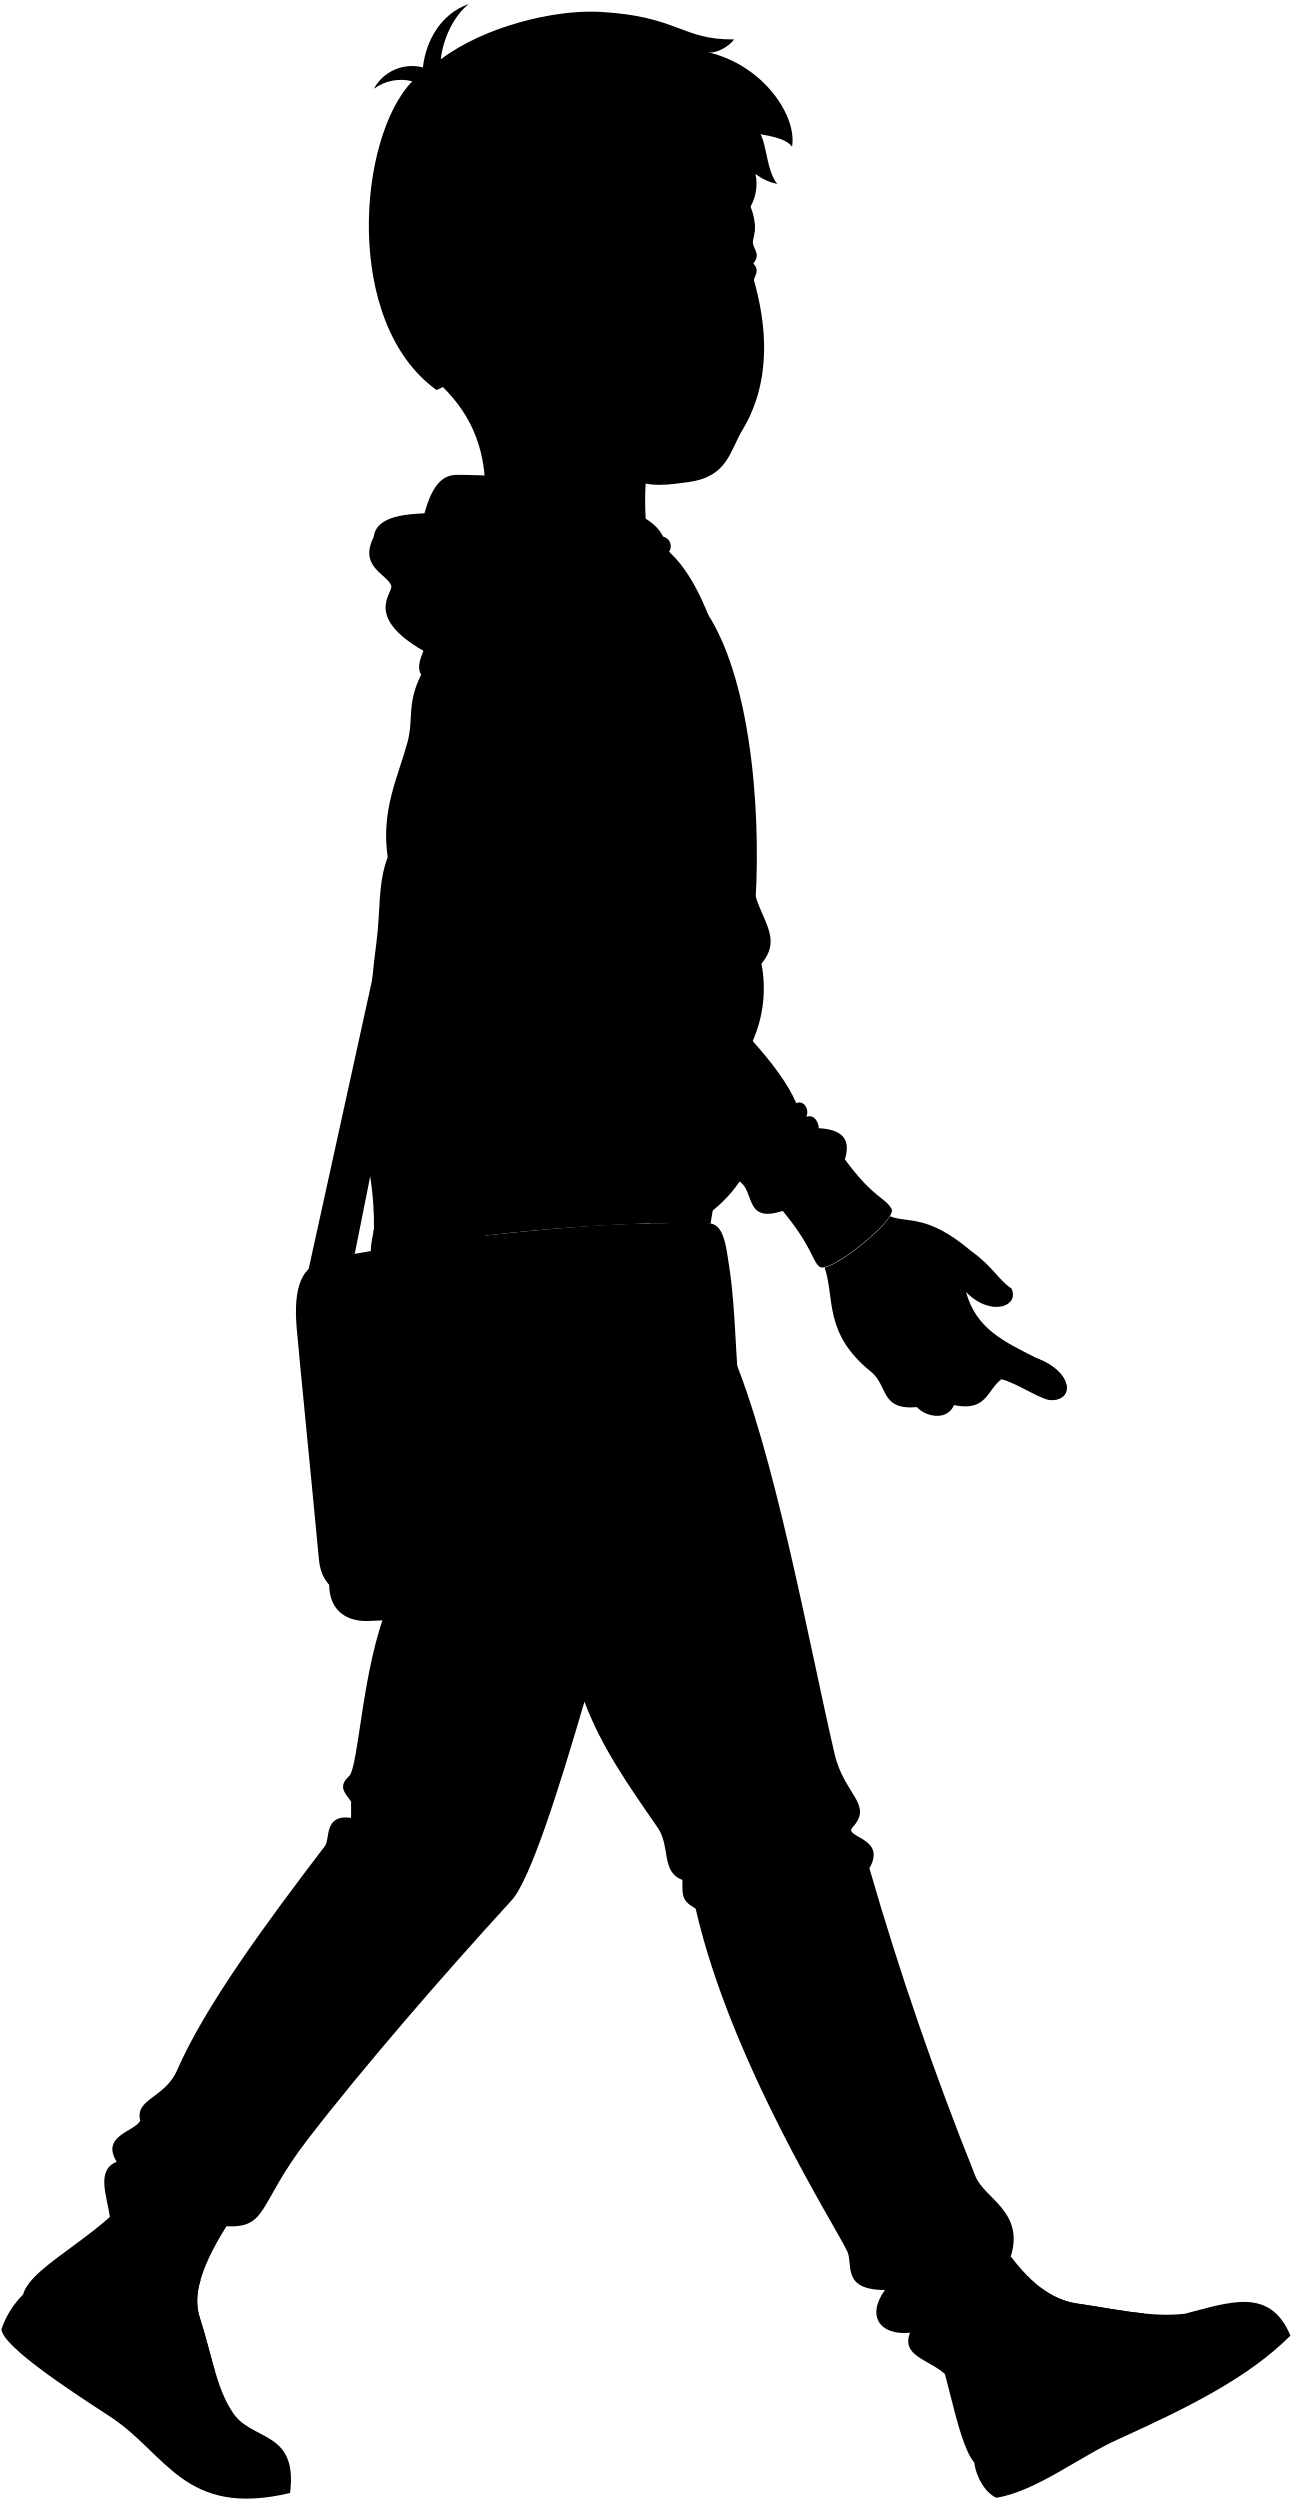
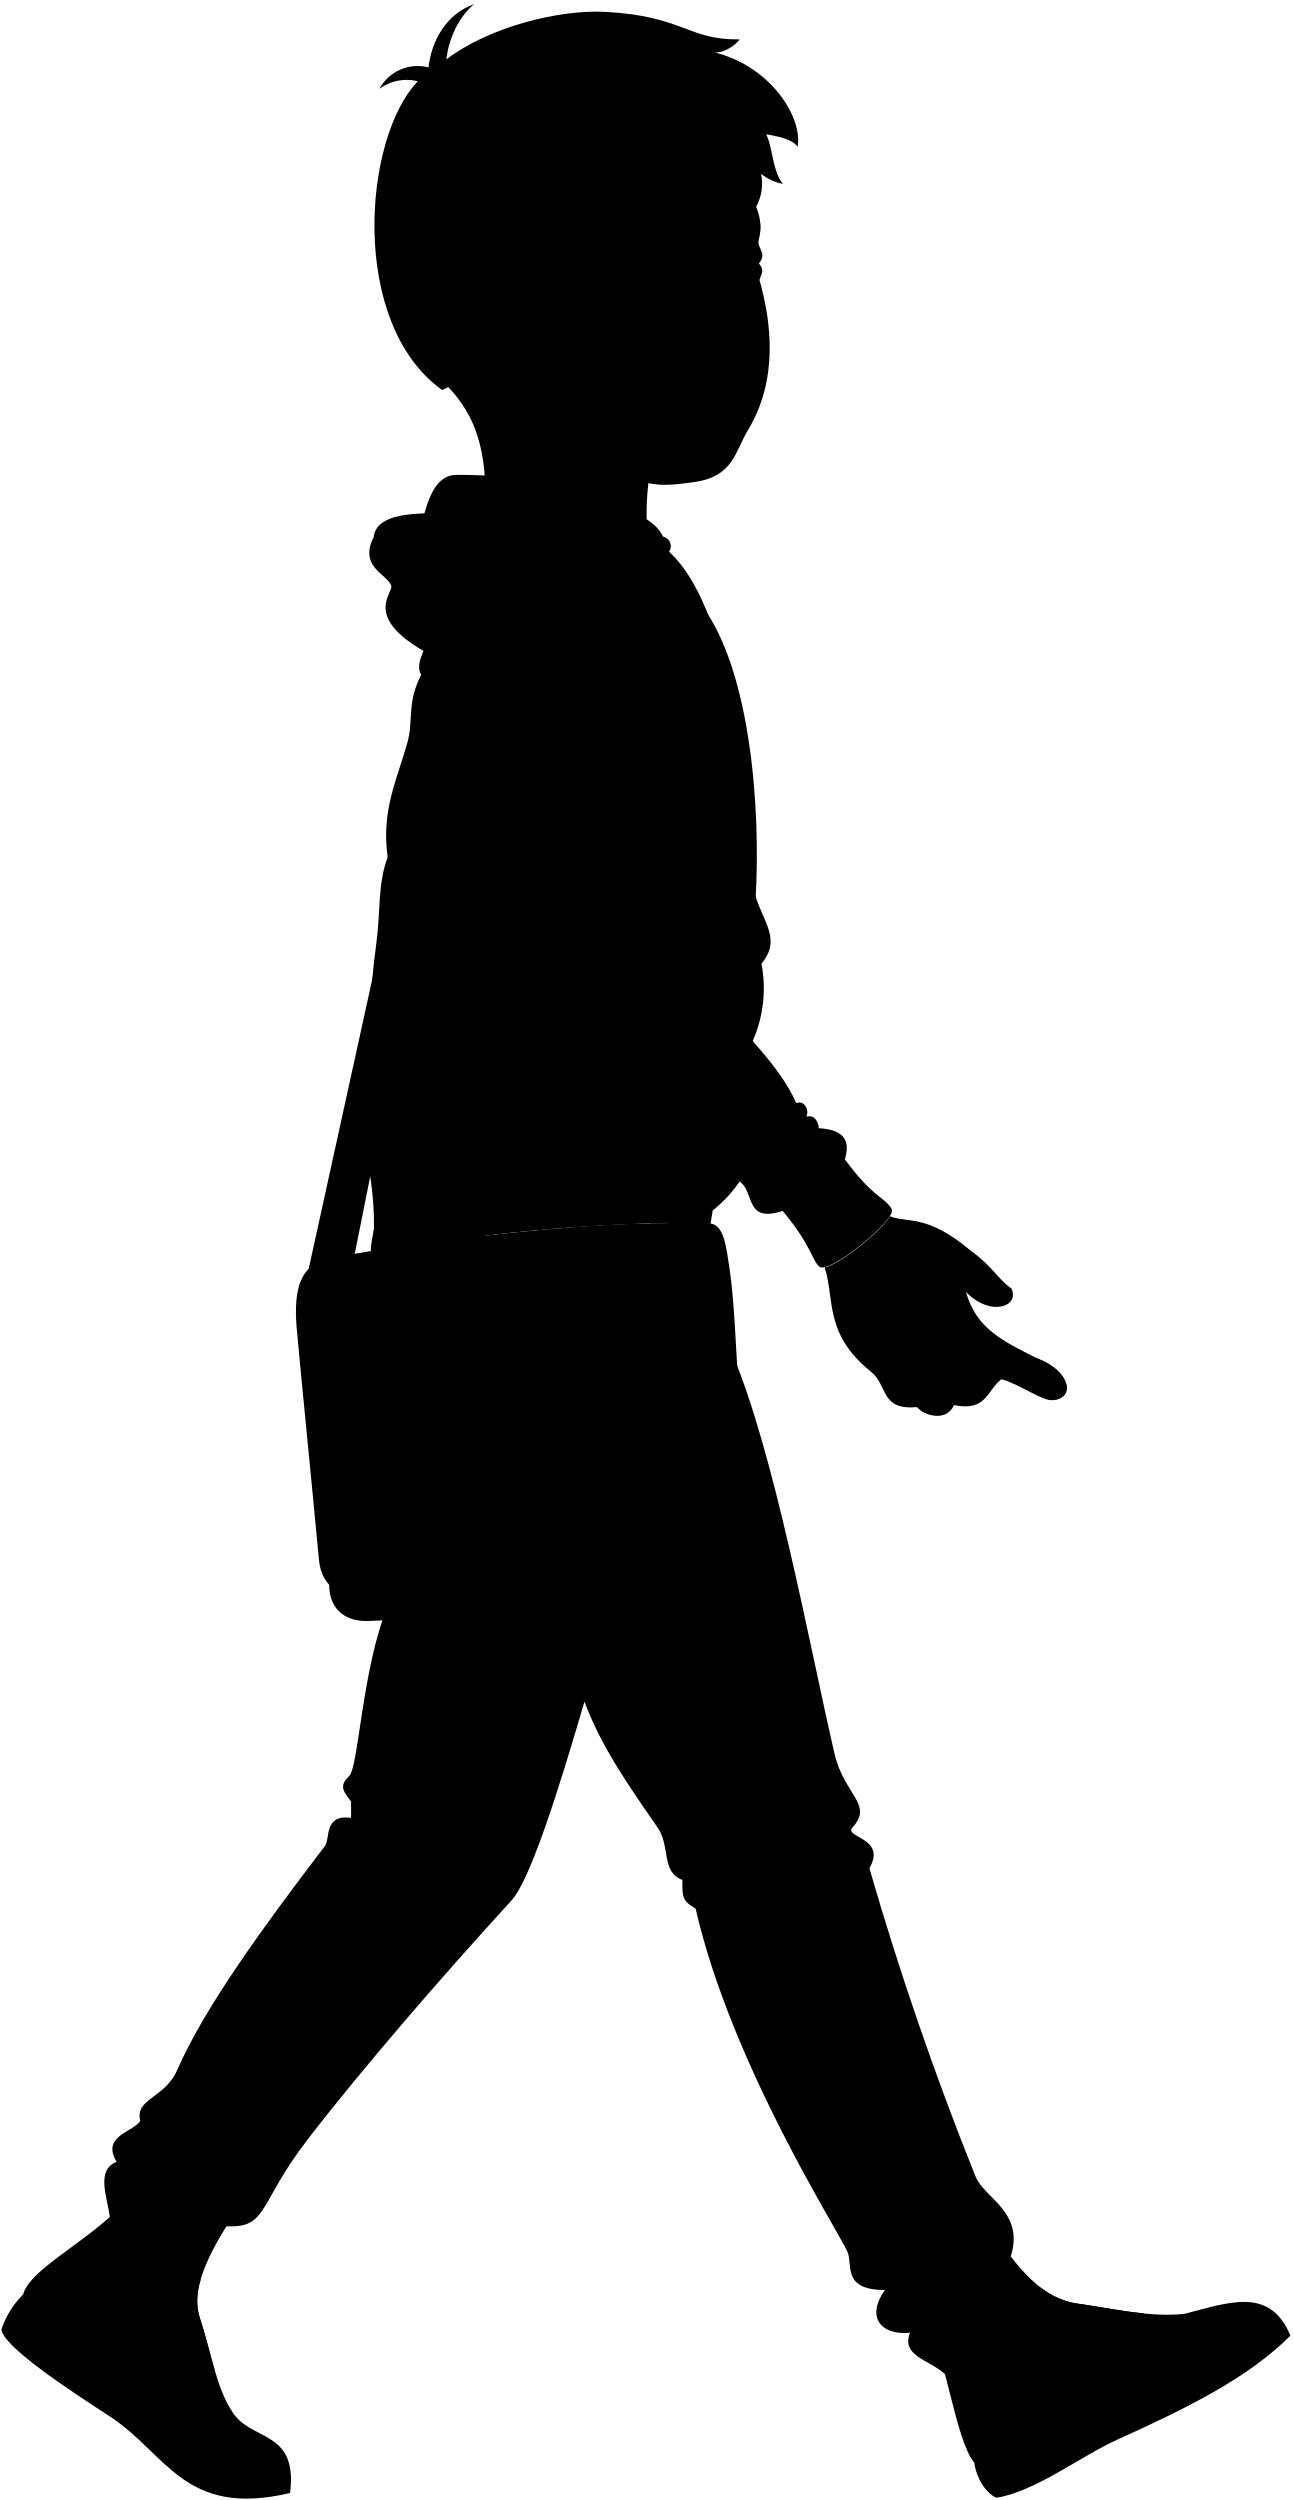
<svg viewBox="0 0 231.16 447.26">
  <g class="soleWhite">
    <path d="M211.71,414c8-2,15.44-5.08,19.15,3.86-7.53,7.51-18.11,12.78-30.94,18.59-6.65,3-14.71,9.32-21.67,10.41-1.87-.81-3.56-3.51-3.94-6.23Z" />
    <path d="M41.45,431.31c3.29,5.59,11.91,3.21,10.44,14.7-19,4.48-22-7.07-32.33-13.76C12.23,427.49.53,419.8.25,416.72a16.19,16.19,0,0,1,3.88-6.23Z" />
  </g>
  <g class="bennettShoe">
    <path d="M178,399.63c4,6.13,8.47,11.6,14.67,12.48s13.16,2.52,19.06,1.85a11,11,0,0,0,1.87,8c-4.87,3.7-15.1,7.23-24.22,12.58-5.52,3.24-10.73,6-15.05,6.08-3.5-4.25-4.95-19.07-9.38-28Z" />
    <path d="M42.17,395.75c-5.15,7.59-8,14.11-6.5,18.66,2.11,6.48,3,12.63,5.78,16.9a11,11,0,0,0-6.09,5.26c-4.53-2-10.88-8.83-19.53-13.71-4.67-2.63-11.18-9.38-11.7-12.37,1.55-5.66,16.49-11.44,21.54-21.13Z" />
  </g>
  <g class="shoelace">
    <path d="M32.59,407.65c-1.93,4-.06,10.33,2.51,17.05a7.45,7.45,0,0,1,3.33-.6c-.88-3-1.65-6.3-2.76-9.69a11.2,11.2,0,0,1,.21-6.5A10.81,10.81,0,0,0,32.59,407.65Z" />
    <path d="M204.68,413.89c-4-.4-8.23-1.25-12-1.78a13.87,13.87,0,0,1-6.48-2.85,9.81,9.81,0,0,0-1.3,3.14c4.51,3.31,11.39,4.43,18.93,4.94A8,8,0,0,1,204.68,413.89Z" />
  </g>
  <circle class="converseLogo" cx="18.9" cy="410.57" r="5.75" />
  <path class="bennettJeans" d="M130.73,241.55c7.72,17.72,14,52.48,18.57,72.19,1.71,7.38,7,9.06,3.24,13.16-1.75,1.9,6.19,1.78,3,7.34a577.15,577.15,0,0,0,19,55.17c1.6,3.91,8.81,6.31,6.28,14.31-2.5-2.9-4.19,0-2.65,3.19-4.53,3.15-6.68,11.87-9.15,17.79-2.93-2.63-7.82-3.18-6.22-7.36-5.41.51-7.84-3-4.48-7.65-7.78,0-5.68-4.55-6.72-6.86-2-4.36-20.82-33.71-27.15-61.37-2.49-1.45-2.37-2.18-2.37-5.14-3.95-1.45-2-6.2-4.61-9.62-5-7.25-9.9-14.18-12.91-22.27-4.35,14.89-9.75,32.28-13.18,35.71C79.22,353.43,65,369.83,55,382.81c-9,11.72-7,15.81-14.53,15.48,1.62-3.1-2.73-2.44-5.25,1.51-3.3-2.42-11-1.71-15.57-3.2-.49-3.65-2.53-8.36,1.22-9.84-2.9-4.74,3.3-5.4,4.22-7.38-1-3.92,4.42-4,6.59-9,5-11.46,15.81-26.17,26.48-40.16.91-1.2-.26-5.67,4.61-5,2.37-3.16-3.82-4.35-.26-7.51,1.71-2.11,2.29-19.35,6.84-30.29Z" />
  <g class="bag">
    <polygon class="bagStrapDark" points="68.4 167 55.22 227.03 63.47 224.29 74.44 169.39 68.4 167" />
    <path class="bagMedium" d="M116.32,218.89c2.38,0,8.18-.37,10.83,0,2.42.38,2.78,4.28,3.34,7.92,1.21,8,1,16.65,2.21,26.53,1,8,1.33,16.54,2.19,23.9.37,3.17-.74,6.12-3.31,6.73A96.19,96.19,0,0,1,121,285.73Z" />
    <path class="bagDark" d="M119.39,218.94c2.82,1,3,5.8,3.19,11.09.38,11.4,2.08,24,3.38,37.5.82,8.43,1,17.35-4.93,18.2-14.33,2.07-41.86,3.73-55,4.27-5,.2-7.17-2.82-7.13-6.51Z" />
    <path class="bagLight" d="M119.39,218.94c-2.42,4,2.23,29.88,3.12,48.78.41,8.72-1,14.54-6.85,15-15,1.11-30.39,2-47.59,3.42-6.39.54-10.5-1.89-11-7-1.6-17-3.32-34-4-41.63-.6-7.28.9-11.07,5.19-12.12C68.82,222.76,105.6,218.36,119.39,218.94Z" />
  </g>
  <g class="bennettHoodie">
    <path d="M151.15,207.41c1.24-3.94-.9-5.36-4.66-5.57-.07-1-.69-2.51-2.25-2.06.63-1.16-.36-3.05-1.79-2.42-1.46-3.44-4.3-7.21-7.82-11.14l-2.34,25.15c2.8,1.78.83,7.52,7.74,5.27,5.29,6.37,5.27,9,6.61,10,1.66,1.34,13.89-8.45,12.88-10.33C158.33,214.15,156.35,214.49,151.15,207.41Z" />
    <path d="M86.78,221.06a3.33,3.33,0,0,1-.73,4.5c-.39,1.41,0,3.05-2.08,3.79,0,8.66,2.55,11.34,2,12.61-1.25,2.71-13.9,2.83-14.9,1.53-.58-.75.21-6.74-.71-13.63-5.38-3-4-6.82-3.45-10,.12-12.62-3.82-17.82-1-22.21a177.37,177.37,0,0,1,1.45-29.17c.72-5.36.2-10.42,2-15.11-1.21-8.37,1.72-14,3.52-20.5,1.16-4.19-.16-6.93,2.47-12.17-1.72-2.81,3.23-6.61.39-10.21,8.84-17.79,23.87-19.82,42.36-13,10.39,6.72,15.69,34,16.59,60.74.89,6,5.62,9.31,1.54,14.17a23.36,23.36,0,0,1-1.54,13.78c3.46,13.74,1.56,25.22-10.21,32.53A340.4,340.4,0,0,0,86.78,221.06Z" />
    <path d="M75.82,116.48C65,110.27,70.36,106.12,70,104.8c-.67-2.09-5.89-3.32-3.14-8.74.48-4,6.45-4.1,10-4.27,33.25-6.84,46.36,2,41,9.21-7.22.67-19.38-1-22.33-3.7-8.7,1.14-15.2,5.6-16.34,15.29A11.33,11.33,0,0,0,75.82,116.48Z" />
  </g>
  <path class="bennettHoodieInner" d="M75.26,94.64c1.17-5.4,2.67-9.71,6.46-9.69,21.47.09,33.22,4.86,34.68,14-8.08-1.42-11.77-3.51-15.68-4.37C88.18,91.79,85.14,94.64,75.26,94.64Z" />
  <path class="zipperDisplayLine" d="M125.8,122.19c.29,8.38,3.37,12.74,5.15,22.81" />
  <path class="bagStrapLight" d="M126.52,109.71c5.38,16.47,5.32,34.35,3,52.56-1.85,14.62-10.16,56.67-10.16,56.67h7.76s6.51-40,7.81-54.76C136.34,148.56,134.93,122.57,126.52,109.71Z" />
  <g class="hoodieLace">
    <path d="M122.32,129.18l.61,5.94c0,.32,1.38.15,1.34-.17l-.67-6Z" />
    <path d="M112.73,101.13c5.19,9.87,7.58,16,9.18,27.72.09.66,2.09.31,2-.35-2.15-12.2-4.9-20.11-9.48-28.44Z" />
    <circle cx="113.18" cy="99.84" r="1.74" />
    <path d="M130,127.06l2.62,5.36c.14.3-1.09.87-1.23.57l-2.63-5.39Z" />
    <path d="M119.43,98.16c4.82,9,5.3,18.73,10.68,28.5.44.5-1.23,1.48-1.67,1-5.91-10.52-6.06-20.18-10.52-28.61Z" />
    <circle cx="118.27" cy="97.71" r="1.74" />
  </g>
  <g class="clothesDisplayLine">
    <path d="M35.36,436.57c4.38,3.33,9.93,4.49,16.34,4.09" />
    <path d="M213.58,421.93c4.18-2.11,9.64-6.27,12.25-9.62" />
  </g>
  <g class="clothesOverlapLine">
    <path d="M74.09,215.82c2.83,5,9.55,7.39,12.69,5.24" />
    <path d="M151.15,207.41c-1.18,2.35-8.49,8.62-11.12,9.08" />
    <path d="M84,229.35c-2.37.83-11.39,1.4-13.65.51" />
    <path d="M125.68,185.75c-2.15-.27-4.38-.63-6.67-1.05,1.17,4.61-.69,5.1-.32,7.43.78,4.92,1.09,8.5-7.65,10.89-9.09,2.48-4.63,6.55-8.64,12.26" />
    <path d="M134.63,186.22c-.79,0-1.61,0-2.45,0" />
    <path d="M85.84,210.74c6,2.66,23,6.25,33.75,7.19" />
    <path d="M97.93,288.05c2.41,5.58,4.31,11.71,6.65,16.38" />
    <path d="M35.26,399.8c.79,1.37-1.79,4.76-2.67,7.85" />
    <path d="M34.12,422a11.68,11.68,0,0,1,3.57-.56" />
    <path d="M33.28,419.53A9.66,9.66,0,0,1,37,419" />
    <path d="M32.49,416.71a10,10,0,0,1,3.8-.31" />
    <path d="M31.94,413.81q1.8-.07,3.57,0" />
    <path d="M31.84,410.57a27.15,27.15,0,0,1,3.49.23" />
    <path d="M178.19,406.91c1.52-.13,3.74,3.16,6.68,5.49" />
    <path d="M187.32,413.88a7.63,7.63,0,0,1,1.52-2.95" />
    <path d="M190.17,415.06a8.1,8.1,0,0,1,1.89-3.05" />
    <path d="M193.33,416a11.68,11.68,0,0,1,2-3.43" />
    <path d="M196.9,416.62a9.91,9.91,0,0,1,1.38-3.62" />
    <path d="M200.34,417.05a9.32,9.32,0,0,1,1.22-3.54" />
  </g>
  <g class="clothesFoldLine">
    <path d="M88.62,106.2a35.32,35.32,0,0,0-9.56,6.39" />
    <path d="M75.29,120.75a20.78,20.78,0,0,1,7.1-7" />
    <path d="M73.68,145.12a43.69,43.69,0,0,0-4.38,8.3" />
    <path d="M80.57,155.66c2.07,10.54,8,8.91,3.56,13.28" />
    <path d="M85.38,157.32c2.24,8.3,4.73,7.38,6.63,9.48" />
    <path d="M90.39,170.47c-5,1.12-11.58,2-3.52,5.6" />
    <path d="M89.22,178.85a4.43,4.43,0,0,1-3.67.29" />
    <path d="M78.66,187.61c2,3.53,4.62,6,7.88,7.22" />
    <path d="M86.78,221.06c-2.71-2.5-1-6.11-1-9.41,0-4.64.13-9.17,2.5-14.27,1.58-3.37.66-5.57.74-8.82.07-2.93,2.65-4.12.15-9.71,2-2.28,2.08-5.17,1.17-8.38,1.76-.42,2-1.86,1.62-3.67a30.75,30.75,0,0,1,1.76-7.06c1.66-1.89,2.36-4.48,2.06-7.8a72.27,72.27,0,0,0,4.71-17.2q2.5-1.26,1.47-5.15c3.23-3.82,2.74-3.74,3.68-6.91s2.94-6.47,2.35-11.61" />
    <path d="M73.6,222c-.5,3.07-6.89,2.82-6.73-2.05" />
    <path d="M86.05,225.56a4.79,4.79,0,0,1-3.82,0" />
    <path d="M88.2,144.48c3.49,4.4,5.86,9.26,5.57,15.26" />
    <path d="M87.9,137.22c3.89,4.5,6.85,9.3,7.93,14.72" />
    <path d="M98.45,130.56a7.09,7.09,0,0,1,2.09,4.18" />
    <path d="M98.55,125.59a10.1,10.1,0,0,1,3.46,4" />
    <path d="M105,113.26c-4.37-15.32-16.11-12.64-7.76-6.47" />
    <path d="M114,124.89a56.21,56.21,0,0,0-8-3.11" />
    <path d="M116.74,127.06c-5.08-1.32-9.45-2.12-11.9-1.47" />
    <path d="M101.32,134.2a65.89,65.89,0,0,0,11.41,5.19" />
    <path d="M129,166.44A92.37,92.37,0,0,1,96.7,152.88" />
    <path d="M127.94,172.85c-12.78.49-24.81-.86-35.79-4.82" />
    <path d="M121.26,180.67a177,177,0,0,1-30.45-5.09" />
    <path d="M89.53,186.44c20.41,3.22,33.81,1.45,16-2.91" />
    <path d="M89.18,194.51c7.08,1.45,17.56,4.06,7.52,5.76" />
    <path d="M118.69,192.13c-7.78.52-20.13,1.85-7.55,4.66" />
    <path d="M86.13,205.36c14.46,2.31,31.68,5.08,28.78,7.15" />
    <path d="M118.69,204.22a28.1,28.1,0,0,0-9.59-.57" />
    <path d="M106.62,145.9c2.5-5,12.62,1.43,19.53,2.06" />
    <path d="M95.19,160.75c6.42,4.11,16.79,4.22,10.43,5.61" />
    <path d="M146.49,201.84c-3.36,2.3-7.36,10.85-6.72,4.49" />
    <path d="M142.45,197.36a22.21,22.21,0,0,0-5.25,4.48" />
    <path d="M144.24,199.78a6.27,6.27,0,0,0-1.53,1.58" />
    <path d="M75.26,94.64a26.53,26.53,0,0,1-4.94-.51" />
    <path d="M95.4,97.3c3-.34,5.27-.39,3.89,1.18" />
    <path d="M148.22,321.92c-5,3.7-11.94,5.64-20.8,5.88" />
    <path d="M152.59,335.94c2.79-5.24-7.53.15-13.11,6.63" />
    <path d="M129.53,334.28c5.27-.75,13.91-5.82,14.77-3.92.45,1-2.93,2.87-8.14,5.13" />
    <path d="M124.47,341.46c5.36,1.57,16.06-3.26,6.87,3.37" />
    <path d="M88.37,323.88a49.78,49.78,0,0,1-19-3.62" />
    <path d="M59.13,335.79c4.1-.54,9.05,2.33,14.17,5.88" />
    <path d="M62.81,325.25c5.66,2.1,10.64,13.4,15.76,13.1,6.8-.4-14-9.19,2.42-6.93,4.11.56,3.5-2.47-.61-3.32-5.12-1.05-13.2-2.91-17.57-5.81" />
    <path d="M25.13,379.38c.6,3.11,2.53,6,6.11,8.74" />
    <path d="M45.71,391.73c-3.77.52-7.6-2-11.46-5.42" />
    <path d="M20.91,386.76c2,2.48,5.5,4.28,9.42,5.88" />
    <path d="M44.05,396.41c-4.3-.62-7.69-1.81-10.7-4.37" />
    <path d="M176.56,395.65c-2.67,4.43-7,7.07-14.47,6.34" />
    <path d="M172.34,406.21c7.88-2.2,5,.94-6.33,5.72" />
    <path d="M158.34,409.69c3.15-.62,6-2.11,4,1" />
    <path d="M162.82,417.34a8.29,8.29,0,0,0,5.6-2.54" />
  </g>
-   <path class="hairBlackDark" d="M139.05,32.9a9.24,9.24,0,0,1-3.89-1.79,8.44,8.44,0,0,1-1.32,6.57c-1.89-3.47-10.46-21,1.32-14.67C137.31,24.22,136.79,30.11,139.05,32.9Z" />
+   <path class="hairBlackDark" d="M140.05,32.9a9.24,9.24,0,0,1-3.89-1.79,8.44,8.44,0,0,1-1.32,6.57c-1.89-3.47-10.46-21,1.32-14.67C138.31,24.22,137.79,30.11,140.05,32.9Z" />
  <g class="skinEastAsian">
-     <path d="M77,67.19c5.9,5,9.59,10.9,9.82,20,13.46,1.69,19.61,5.83,29.55,11.75-1.62-6.45-1.33-20.07,2.09-22.7" />
+     <path d="M78,67.19c5.9,5,8.59,10.9,8.82,20,13.46,1.69,19.61,5.83,29.55,11.75-1.62-6.45-.33-20.07,3.09-22.7" />
    <path d="M185.5,243c-6-3.06-10.83-5.23-12.68-11.86,4.42,4.56,9.69,2.57,8.12-.64-2.21-1.42-3.42-4-7.12-6.62-8-6.8-11.46-5-14.6-6.29-1.68,2.8-8.93,8.54-11.69,9.18,1.86,5.53-.21,11.72,8.19,18.55,3.28,2.57,1.64,7,8.34,6.42,1.28,1.56,5.27,2.7,6.62-.36,5.85,1.21,5.85-2.64,8.48-4.63,3.07.78,7.57,4.08,9.21,3.73C192.36,250.17,191.63,245.32,185.5,243Z" />
    <path d="M71.41,243.75c-2.15,6-5.51,9.74-4.71,14.09.59,3.15-1.81,7.28,1,9.45-.08,3.49.77,4.56,2.82,5.08.53,2.78.81,5.13,2.68,7.18,1,1.63,3.81,3,4.66,4.7,1.61.48,2.67-1.76,2.42-3.51,2.24,1,3.22-1.86,1.75-3.38,3.17-4.26-3.6-5.09-5-7.05-.18-7,3.15-6.72,3.57-10.72.63,1.81,1.33,3.2.91,5.07-.91,7.35,5,9,5.71,5.9.45-3.08,0-8.08,1.54-12.33,1.92-9.6-1.54-10.9-3.44-15.57C82.63,244.52,73.53,244.65,71.41,243.75Z" />
-     <path d="M95.63,79a32.24,32.24,0,0,0,13.84,6.33c7.33,1.51,7.36,1.8,13.75.91,7-1,7.27-5.43,9.61-9.32,5.46-9.08,4.16-19.29,2.08-26.69-.17-.63,1.21-1.69-.15-3.09,1.61-1.94-.44-2.69,0-4.31,1.07-4.17-1.11-6.34-1.68-9.56-.62-3.47-2.31-9-4.08-11.86-28.5-35.64-81.53,26.67-48.84,47.1,1.46,1.57,3.46,5.33,8.35,2" />
+     <path d="M96.63,79a32.24,32.24,0,0,0,13.84,6.33c7.33,1.51,7.36,1.8,13.75.91,7-1,7.27-5.43,9.61-9.32,5.46-9.08,4.16-19.29,2.08-26.69-.17-.63,1.21-1.69-.15-3.09,1.61-1.94-.44-2.69,0-4.31,1.07-4.17-1.11-6.34-1.68-9.56-.62-3.47-2.31-9-4.08-11.86-28.5-35.64-81.53,26.67-48.84,47.1,1.46,1.57,3.46,5.33,8.35,2" />
  </g>
  <g class="skinOverlapLine">
    <path d="M72,260.37c-.79,4.66-2,9.37-1.44,12" />
    <path d="M69,260.3c-.55,2.52-1.26,4.41-1.26,7" />
    <path d="M77,270.31a17,17,0,0,0,.4,5.77c1.68,1,2.56,3.48,2.87,4.66" />
    <path d="M82,277.36c-2.1-2.4-4-1.75-5.1-4.5" />
    <path d="M179.16,246.72c3-3.6-4-7.82-7.67.48" />
    <path d="M170.68,251.35c1.75-5,.14-7,.34-10.64-2.5-1.6-5.35-.57-5.55,3.13" />
    <path d="M160.58,246.26c-2.61-2.74,1.16-5.48,3.35-4.62.6,1.88,2.21,2.35,3.14,4,.67,1.2-1.34,5.49-3,6.05" />
    <path d="M172.82,231.11c-.77-1.72-3.49-1.86-4.88-4.72" />
  </g>
  <g class="skinFoldLine">
    <path d="M172.74,228.31a2.34,2.34,0,0,0,.08,2.8" />
-     <path d="M83.6,56c-3.84-9.24-14.21.13-4.84,8.6" />
-     <path d="M84,58.31c-2.22,2.83,3.55,5.69,1,6.89-1.31.61-.17-1.35-4.66-3.08-3.55-1.37-.77-6.59.6-5.13" />
+     <path d="M84.6,56c-3.84-9.24-14.21.13-4.84,8.6" />
+     <path d="M85,58.31c-2.22,2.83,3.55,5.69,1,6.89-1.31.61-.17-1.35-4.66-3.08-3.55-1.37-.77-6.59.6-5.13" />
  </g>
  <g class="skinCreaseLine">
    <path d="M159.83,230.83c2.7,2.28,6.25,3.18,10.39,3.1" />
    <path d="M164.35,237.7a9.54,9.54,0,0,0-8.21,2.27" />
  </g>
-   <path class="lipMaleMedium__noStroke" d="M122.64,67a5.12,5.12,0,0,0,4.18,0c1.11.72.75,1.7,2.64,2.74-1.34.59-1.21,3.87-6.17,4.07s-5.81-3-9-3.55C118.92,69.74,121.1,67.29,122.64,67Z" />
-   <path class="lipBorderLine" d="M113.79,70.21c5.91.77,7.77-1.44,9.13-1,2.21.77,2.13.21,3.66-.2.74-.19,1.45,1,3.18.69" />
+   <path class="lipMaleMedium__noStroke" d="M123.64,67a5.12,5.12,0,0,0,4.18,0c1.11.72.75,1.7,2.64,2.74-1.34.59-1.21,3.87-6.17,4.07s-5.81-3-9-3.55C119.92,69.74,122.1,67.29,123.64,67Z" />
+   <path class="lipBorderLine" d="M114.79,70.21c5.91.77,7.77-1.44,9.13-1,2.21.77,2.13.21,3.66-.2.74-.19,1.45,1,3.18.69" />
  <g class="lipEdgeLine">
-     <path d="M122.64,67a5.12,5.12,0,0,0,4.18,0" />
-     <path d="M120,73.43a8.87,8.87,0,0,0,6.48-.4" />
+     <path d="M123.64,67a5.12,5.12,0,0,0,4.18,0" />
+     <path d="M121,73.43a8.87,8.87,0,0,0,6.48-.4" />
  </g>
  <g class="cheekLine">
-     <path d="M117.18,59.14c-2,1.17-3.29,5.13-5.34,7.51" />
-     <path d="M128.8,61.31a10.78,10.78,0,0,1,1.63,2.78" />
+     <path d="M118.18,59.14c-2,1.17-3.29,5.13-5.34,7.51" />
+     <path d="M129.8,61.31a10.78,10.78,0,0,1,1.63,2.78" />
  </g>
  <g class="noseLine">
-     <path d="M124.72,50.31c1,6.22,6.58,7.75,3.46,12" />
-     <path d="M117.18,59.14c-1.31,1.27-1.27,2.5,0,3.44" />
-     <path d="M125.93,63.05a3.76,3.76,0,0,0,2-1.74" />
-     <path d="M119.37,62.79c-.29-1.87,2.42-1,3.6,0" />
+     <path d="M125.72,50.31c1,6.22,6.58,7.75,3.46,12" />
+     <path d="M118.18,59.14c-1.31,1.27-1.27,2.5,0,3.44" />
+     <path d="M126.93,63.05a3.76,3.76,0,0,0,2-1.74" />
+     <path d="M120.37,62.79c-.29-1.87,2.42-1,3.6,0" />
  </g>
  <g class="eyeFoldLine">
-     <path d="M132.68,50.17a3.6,3.6,0,0,1-4-.14" />
-     <path d="M114.62,49.63c-2,1.25-5.61,1-6.85.14" />
+     <path d="M133.68,50.17a3.6,3.6,0,0,1-4-.14" />
+     <path d="M115.62,49.63c-2,1.25-5.61,1-6.85.14" />
  </g>
  <g class="eyeLashLine">
-     <path d="M127.24,46.86c1.6.07,4.14-1.14,7.52.27" />
-     <path d="M103.84,47.54c2.31,0,4.17-1.22,7.83-1.34,2.73-.09,4.16.74,5.26.81" />
+     <path d="M128.24,46.86c1.6.07,4.14-1.14,7.52.27" />
+     <path d="M104.84,47.54c2.31,0,4.17-1.22,7.83-1.34,2.73-.09,4.16.74,5.26.81" />
  </g>
  <g class="eyebrowBlack">
-     <path d="M118.36,38.31c-3.2,4.27-11.79.22-17.23,4.06C105.69,36,111.32,39.59,118.36,38.31Z" />
-     <path d="M135,40c-2.62-1.51-4.69-.59-7.7-1.51,2.62,3,3.81,1.29,7.68,3A8.31,8.31,0,0,0,135,40Z" />
+     <path d="M119.36,38.31c-3.2,4.27-11.79.22-17.23,4.06C106.69,36,112.32,39.59,119.36,38.31Z" />
+     <path d="M136,40c-2.62-1.51-4.69-.59-7.7-1.51,2.62,3,3.81,1.29,7.68,3A8.31,8.31,0,0,0,136,40Z" />
  </g>
-   <path class="hairBlack" d="M110.28,14.22c2.63,11,14.1,7.27,17.24,10.78a15,15,0,0,0-2.82-3.82c3.93,3.24,14.66,1.82,17,5.08.94-5.48-5.1-14.59-15-16.91,1.48.29,3.82-1.11,4.63-2.3-9.4.12-10-4.19-24.1-4.93-8.14-.42-20.66,2.64-28.37,8.5.39-3.63,2.25-7.71,5-9.9-5,1.74-7.67,6.58-8.2,11.34a7.77,7.77,0,0,0-8.78,3.83,8.19,8.19,0,0,1,6.88-1.35C64,24.6,61.38,57.75,78.08,69.76a4.43,4.43,0,0,0,2-1.26c-3.68-3.69-8.23-6.88-6.48-14.4,1-4.28,7.69-6.53,10.72-1.69.46.22,5.56-1.64,5.66-2.2-1-7.28-2-7.51,2.27-16.67A18.56,18.56,0,0,0,99.56,29c-.88,2.14-1.51,3.45-1.44,5.27C100.19,30.08,113,27.89,110.28,14.22Z" />
-   <path class="hairOverlapLine" d="M92.3,33.54a27.71,27.71,0,0,0-8.07,3.64,10.68,10.68,0,0,1,2.93-4.46" />
+   <path class="hairBlack" d="M111.28,14.22c2.63,11,14.1,7.27,17.24,10.78a15,15,0,0,0-2.82-3.82c3.93,3.24,14.66,1.82,17,5.08.94-5.48-5.1-14.59-15-16.91,1.48.29,3.82-1.11,4.63-2.3-9.4.12-10-4.19-24.1-4.93-8.14-.42-20.66,2.64-28.37,8.5.39-3.63,2.25-7.71,5-9.9-5,1.74-7.67,6.58-8.2,11.34a7.77,7.77,0,0,0-8.78,3.83,8.19,8.19,0,0,1,6.88-1.35C65,24.6,62.38,57.75,79.08,69.76a4.43,4.43,0,0,0,2-1.26c-3.68-3.69-8.23-6.88-6.48-14.4,1-4.28,7.69-6.53,10.72-1.69.46.22,5.56-1.64,5.66-2.2-1-7.28-2-7.51,2.27-16.67A18.56,18.56,0,0,0,100.56,29c-.88,2.14-1.51,3.45-1.44,5.27C101.19,30.08,114,27.89,111.28,14.22Z" />
+   <path class="hairOverlapLine" d="M93.3,33.54a27.71,27.71,0,0,0-8.07,3.64,10.68,10.68,0,0,1,2.93-4.46" />
  <g class="ashedCross">
    <path d="M185.5,243c-2.7,1.58-1.89,5.35,2.87,7.48C192.36,250.17,191.63,245.32,185.5,243Z" />
-     <path d="M127.25,30.64c-.68-.16-1.3-.31-1.87-.47.4-.87.73-1.68,1-2.38.55-1.55-2.22-2.59-2.72-.89-.27.89-.55,1.69-.83,2.43-3.2-1.21-3.39-2-2.68-.1-1.82,0-4.83-.43-3.4.43a30.16,30.16,0,0,0,5,2.21c-1.51,3.07-2.58,4.07-.85,3.73.35.38-.62,3.8.29,2.4s2-3.31,3-5.26c.87.31,1.69.61,2.42.9C128,34.21,129.3,31.1,127.25,30.64Z" />
+     <path d="M128.25,30.64c-.68-.16-1.3-.31-1.87-.47.4-.87.73-1.68,1-2.38.55-1.55-2.22-2.59-2.72-.89-.27.89-.55,1.69-.83,2.43-3.2-1.21-3.39-2-2.68-.1-1.82,0-4.83-.43-3.4.43a30.16,30.16,0,0,0,5,2.21c-1.51,3.07-2.58,4.07-.85,3.73.35.38-.62,3.8.29,2.4s2-3.31,3-5.26c.87.31,1.69.61,2.42.9C129,34.21,130.3,31.1,128.25,30.64Z" />
  </g>
</svg>
